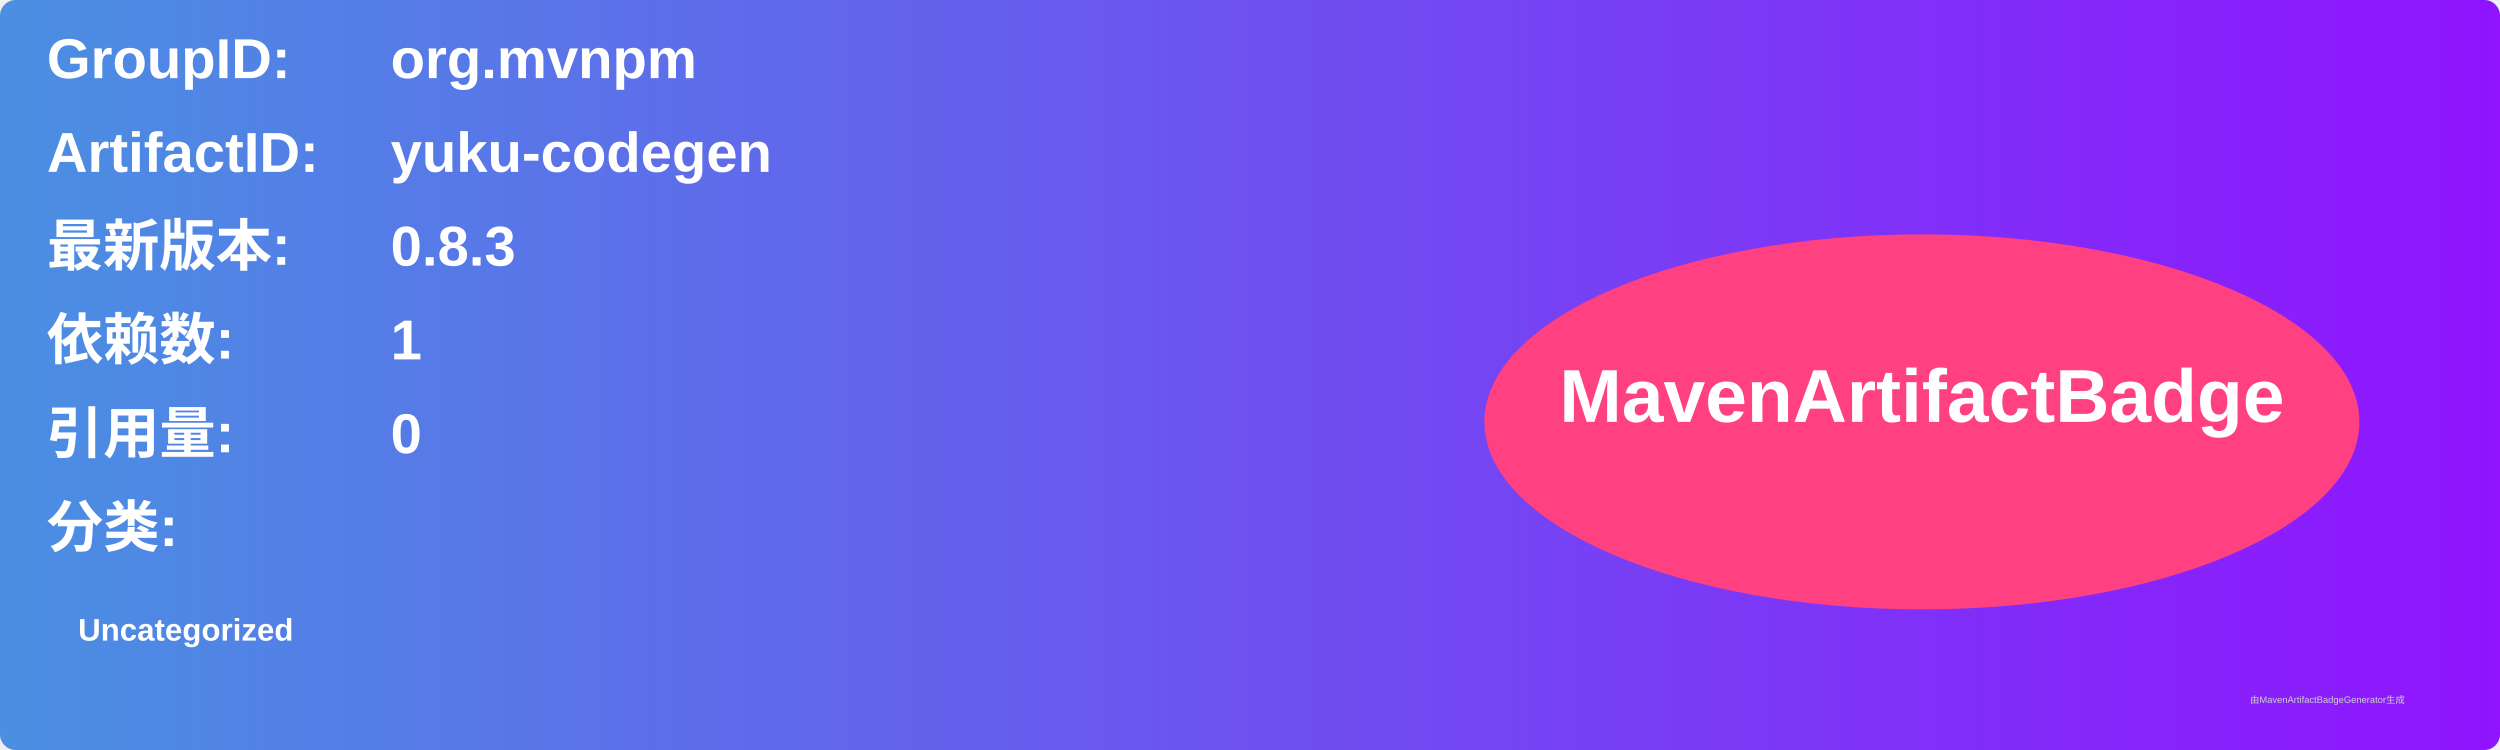
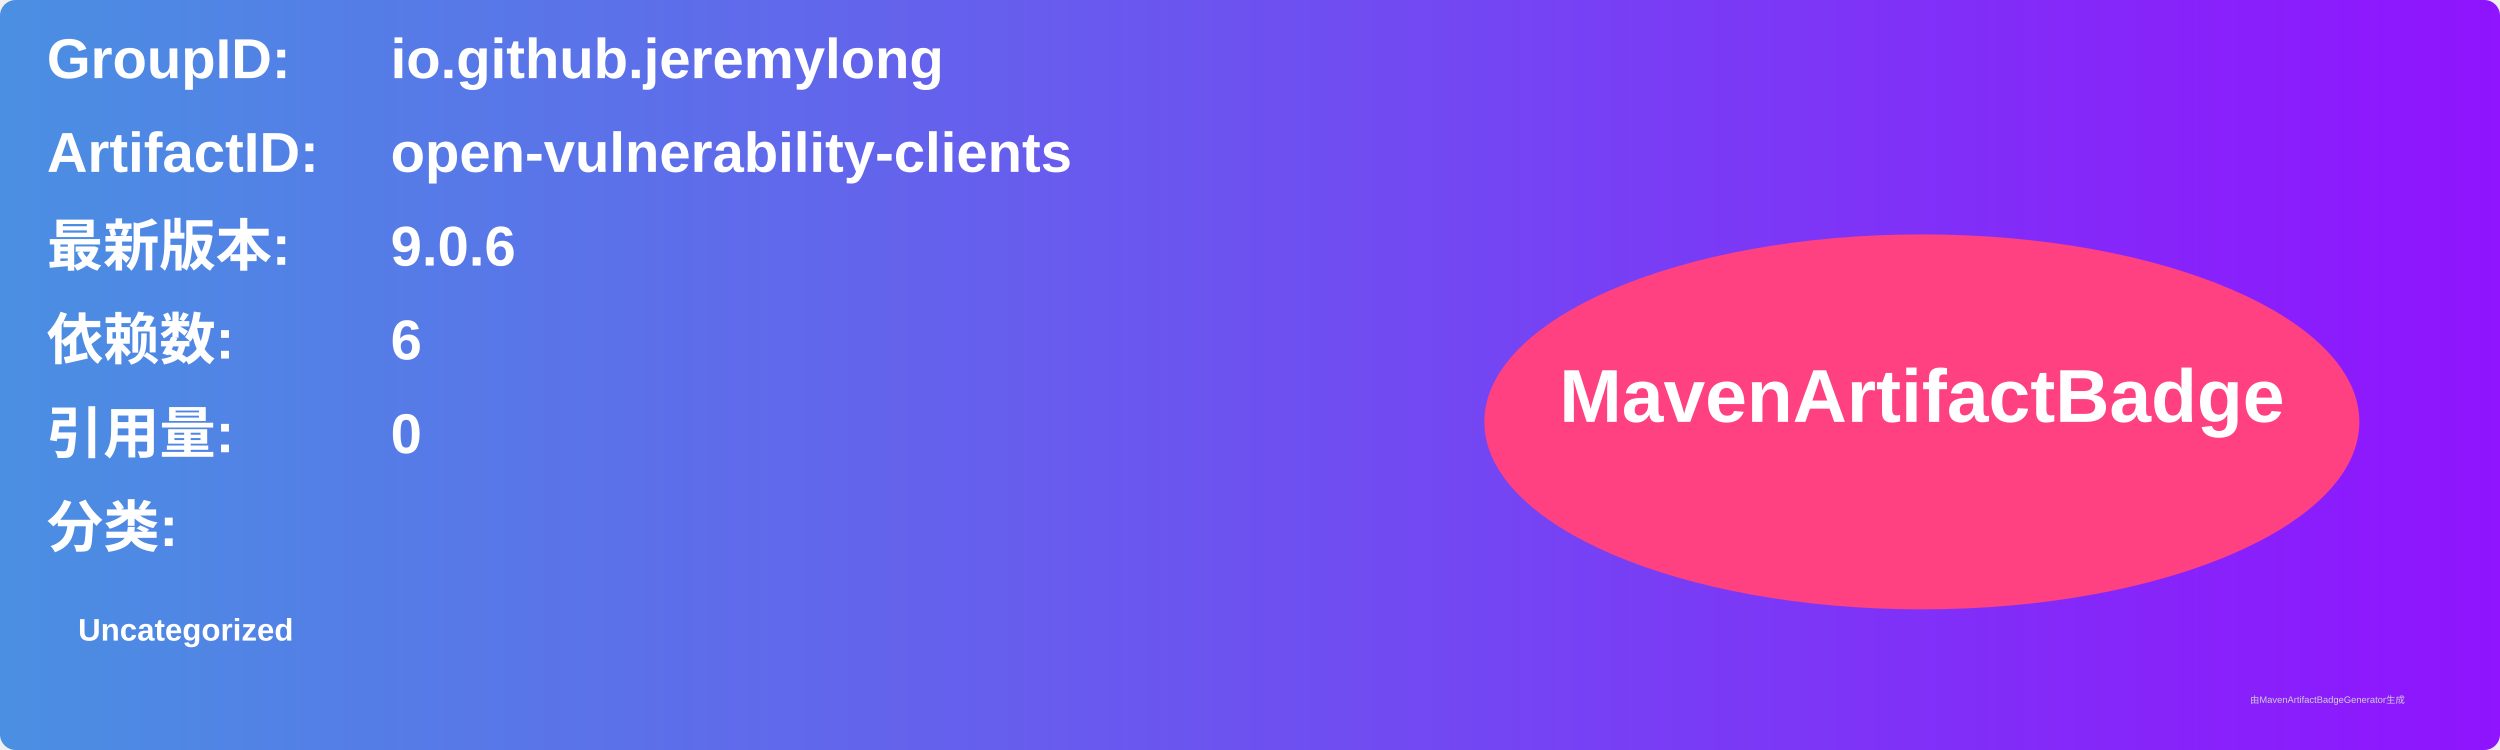
<svg xmlns="http://www.w3.org/2000/svg" width="800" height="240" viewBox="0 0 800 240">
  <linearGradient id="grad" x1="0%" y1="0%" x2="100%" y2="0%">
    <stop offset="0%" stop-color="#4a90e2" />
    <stop offset="100%" stop-color="#9013fe" />
  </linearGradient>
  <rect width="100%" height="100%" rx="5" ry="5" fill="url(#grad)" />
  <g transform="translate(15, 15)">
    <text x="0" y="10" font-family="Arial" font-size="18" fill="white" font-weight="bold" width="260">GroupID:</text>
-     <text x="110" y="10" font-family="Arial" font-size="18" fill="white" font-weight="bold" width="460">org.mvnpm</text>
+     <text x="110" y="10" font-family="Arial" font-size="18" fill="white" font-weight="bold" width="460">io.github.jeremylong</text>
    <text x="0" y="40" font-family="Arial" font-size="18" fill="white" font-weight="bold" width="260">ArtifactID:</text>
-     <text x="110" y="40" font-family="Arial" font-size="18" fill="white" font-weight="bold" width="460">yuku-codegen</text>
+     <text x="110" y="40" font-family="Arial" font-size="18" fill="white" font-weight="bold" width="460">open-vulnerability-clients</text>
    <text x="0" y="70" font-family="Arial" font-size="18" fill="white" font-weight="bold">最新版本:</text>
    <text x="110" y="70" font-family="Arial" font-size="18" fill="white" font-weight="bold">
-       <tspan font-weight="bold">0.8.3</tspan>
+       <tspan font-weight="bold">9.0.6</tspan>
    </text>
    <text x="0" y="100" font-family="Arial" font-size="18" fill="white" font-weight="bold">依赖数: </text>
    <text x="110" y="100" font-family="Arial" font-size="18" fill="white">
-       <tspan font-weight="bold">1</tspan>
+       <tspan font-weight="bold">6</tspan>
    </text>
    <text x="0" y="130" font-family="Arial" font-size="18" fill="white" font-weight="bold">引用量: </text>
    <text x="110" y="130" font-family="Arial" font-size="18" fill="white">
      <tspan font-weight="bold">0</tspan>
    </text>
    <text x="0" y="160" font-family="Arial" font-size="18" fill="white" font-weight="bold">分类:</text>
    <text x="10" y="190" font-family="Arial" font-size="10" fill="white">
      <tspan font-weight="bold">Uncategorized</tspan>
    </text>
    <ellipse cx="600" cy="120" rx="140" ry="60" fill="#ff4081" />
    <text x="600" y="120" text-anchor="middle" font-family="Arial" font-size="24" fill="white" font-weight="bold">MavenArtifactBadge</text>
  </g>
  <text x="720" y="225" font-family="Arial" font-size="3" fill="#d0d0d0">由MavenArtifactBadgeGenerator生成</text>
</svg>
